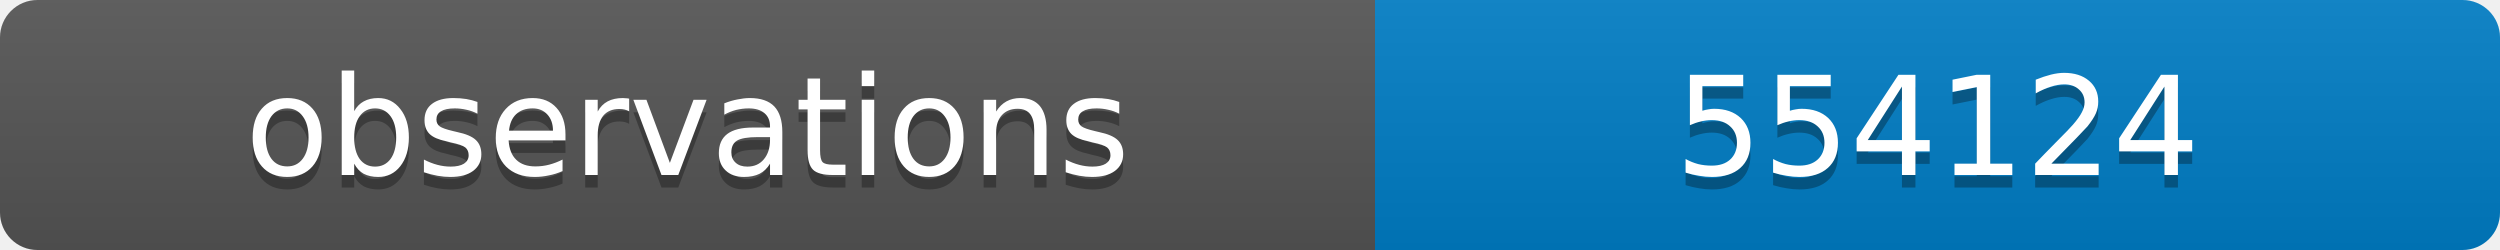
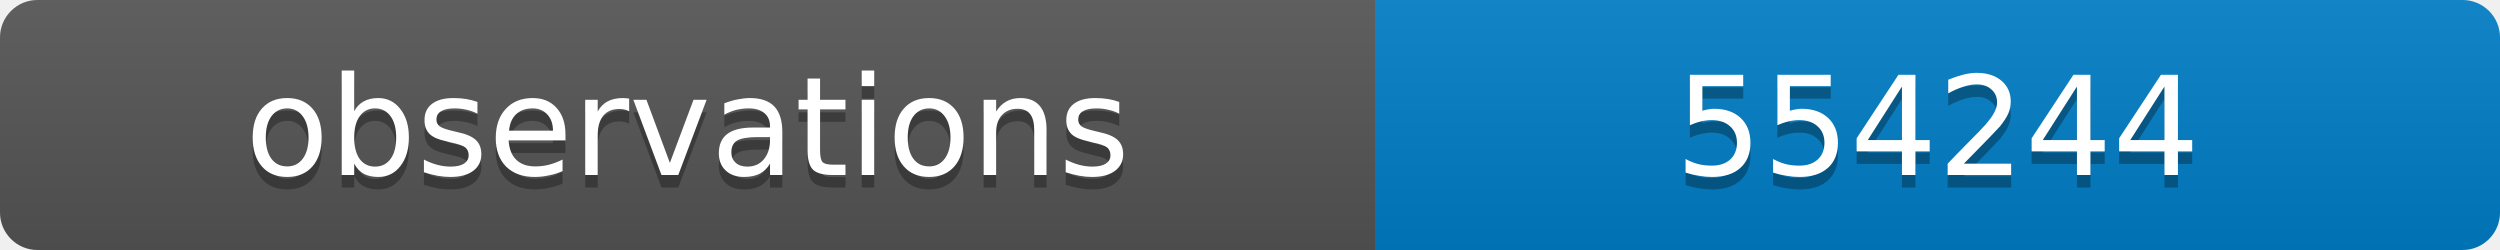
<svg xmlns="http://www.w3.org/2000/svg" width="200" height="20">
  <linearGradient id="b" x2="0" y2="100%">
    <stop offset="0" stop-color="#bbb" stop-opacity=".1" />
    <stop offset="1" stop-opacity=".1" />
  </linearGradient>
  <clipPath id="a">
    <rect width="200" height="20" rx="3" fill="#fff" />
  </clipPath>
  <g clip-path="url(#a)">
    <path fill="#555" d="M0 0h110v20H0z" />
    <path fill="#007ec6" d="M110 0h90v20H110z" />
    <path fill="url(#b)" d="M0 0h200v20H0z" />
  </g>
  <g fill="#fff" text-anchor="middle" font-family="DejaVu Sans,Verdana,Geneva,sans-serif" font-size="11">
    <text x="55" y="15" fill="#010101" fill-opacity=".3">observations</text>
    <text x="55" y="14">observations</text>
-     <text x="155" y="15" fill="#010101" fill-opacity=".3">554124</text>
-     <text x="155" y="14">554124</text>
+     <text x="155" y="15" fill="#010101" fill-opacity=".3">554244</text>
+     <text x="155" y="14">554244</text>
  </g>
</svg>
